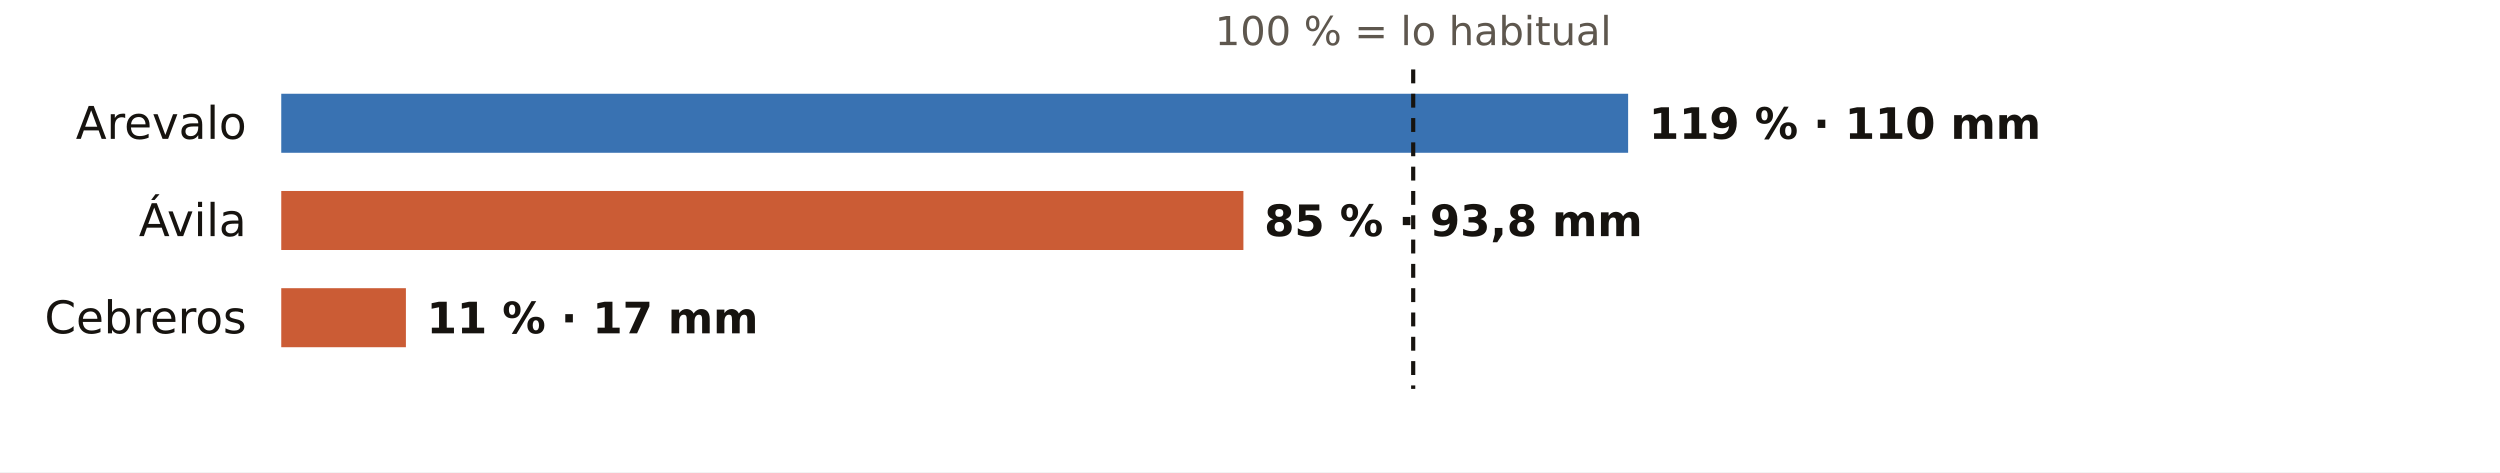
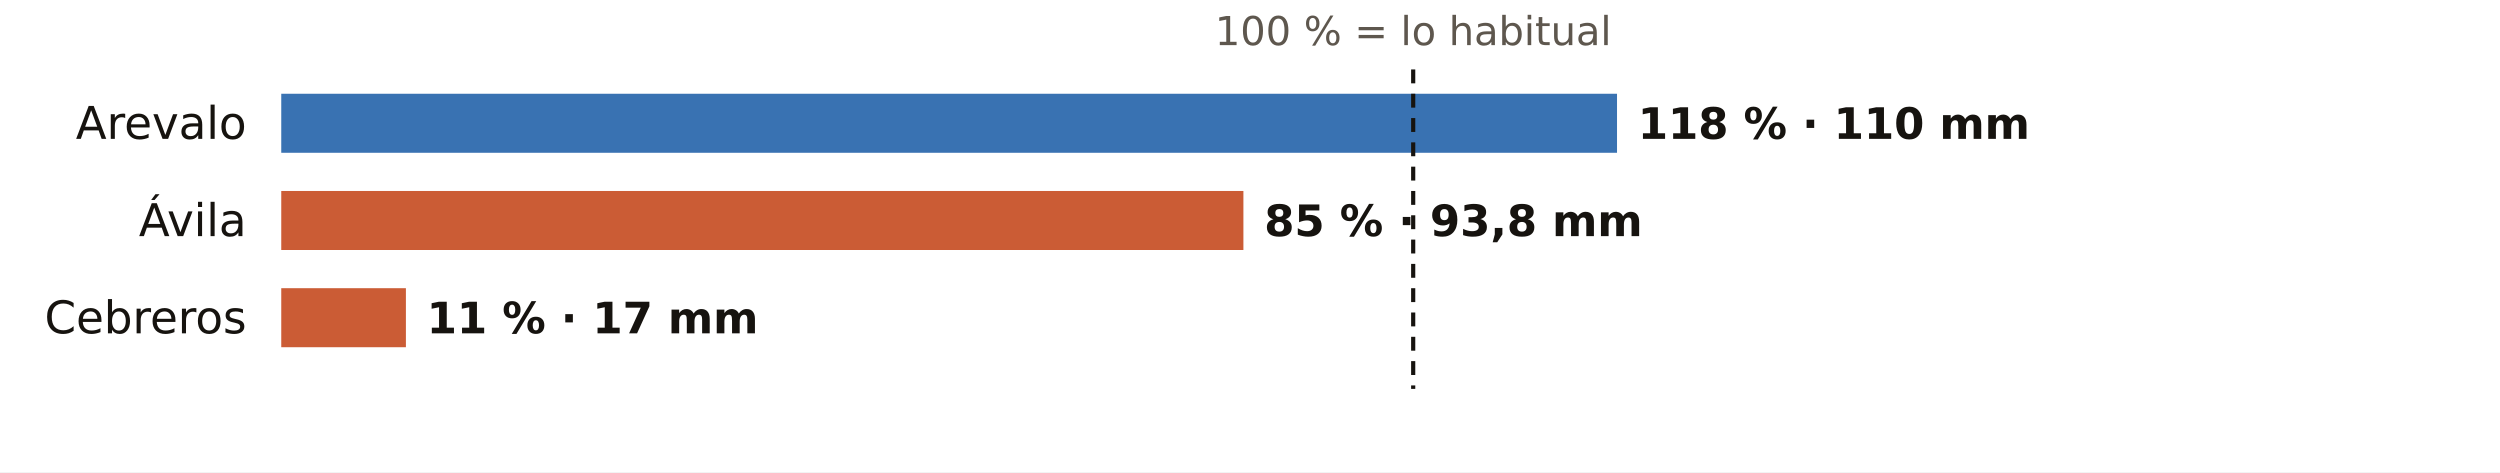
<svg xmlns="http://www.w3.org/2000/svg" viewBox="0 0 720 136" width="720" height="136" role="img" aria-label="El otoño en los pluviómetros de AEMET de Ávila: % de lo habitual">
  <rect width="720" height="136" fill="#FFFFFF" />
  <text x="407.0" y="13.0" font-size="11.5" fill="#5E574E" text-anchor="middle" font-weight="400" font-family="Public Sans, DejaVu Sans, Arial, sans-serif">100 % = lo habitual</text>
  <text x="71.0" y="40.0" font-size="13" fill="#16130F" text-anchor="end" font-weight="500" font-family="Public Sans, DejaVu Sans, Arial, sans-serif">Arevalo</text>
-   <rect x="81" y="27" width="387.9" height="17" fill="#1F5FA8" opacity="0.88" />
-   <text x="474.9" y="40.0" font-size="12.5" fill="#16130F" text-anchor="start" font-weight="600" font-family="Public Sans, DejaVu Sans, Arial, sans-serif">119 % · 110 mm</text>
+   <rect x="81" y="27" width="384.7" height="17" fill="#1F5FA8" opacity="0.88" />
+   <text x="471.7" y="40.0" font-size="12.5" fill="#16130F" text-anchor="start" font-weight="600" font-family="Public Sans, DejaVu Sans, Arial, sans-serif">118 % · 110 mm</text>
  <text x="71.0" y="68.0" font-size="13" fill="#16130F" text-anchor="end" font-weight="500" font-family="Public Sans, DejaVu Sans, Arial, sans-serif">Ávila</text>
  <rect x="81" y="55" width="277.1" height="17" fill="#C4461A" opacity="0.88" />
  <text x="364.1" y="68.0" font-size="12.5" fill="#16130F" text-anchor="start" font-weight="600" font-family="Public Sans, DejaVu Sans, Arial, sans-serif">85 % · 93,8 mm</text>
  <text x="71.0" y="96.0" font-size="13" fill="#16130F" text-anchor="end" font-weight="500" font-family="Public Sans, DejaVu Sans, Arial, sans-serif">Cebreros</text>
  <rect x="81" y="83" width="35.9" height="17" fill="#C4461A" opacity="0.88" />
  <text x="122.9" y="96.0" font-size="12.5" fill="#16130F" text-anchor="start" font-weight="600" font-family="Public Sans, DejaVu Sans, Arial, sans-serif">11 % · 17 mm</text>
  <line x1="407.0" x2="407.0" y1="20" y2="112" stroke="#16130F" stroke-width="1.2" stroke-dasharray="4 3" />
</svg>
